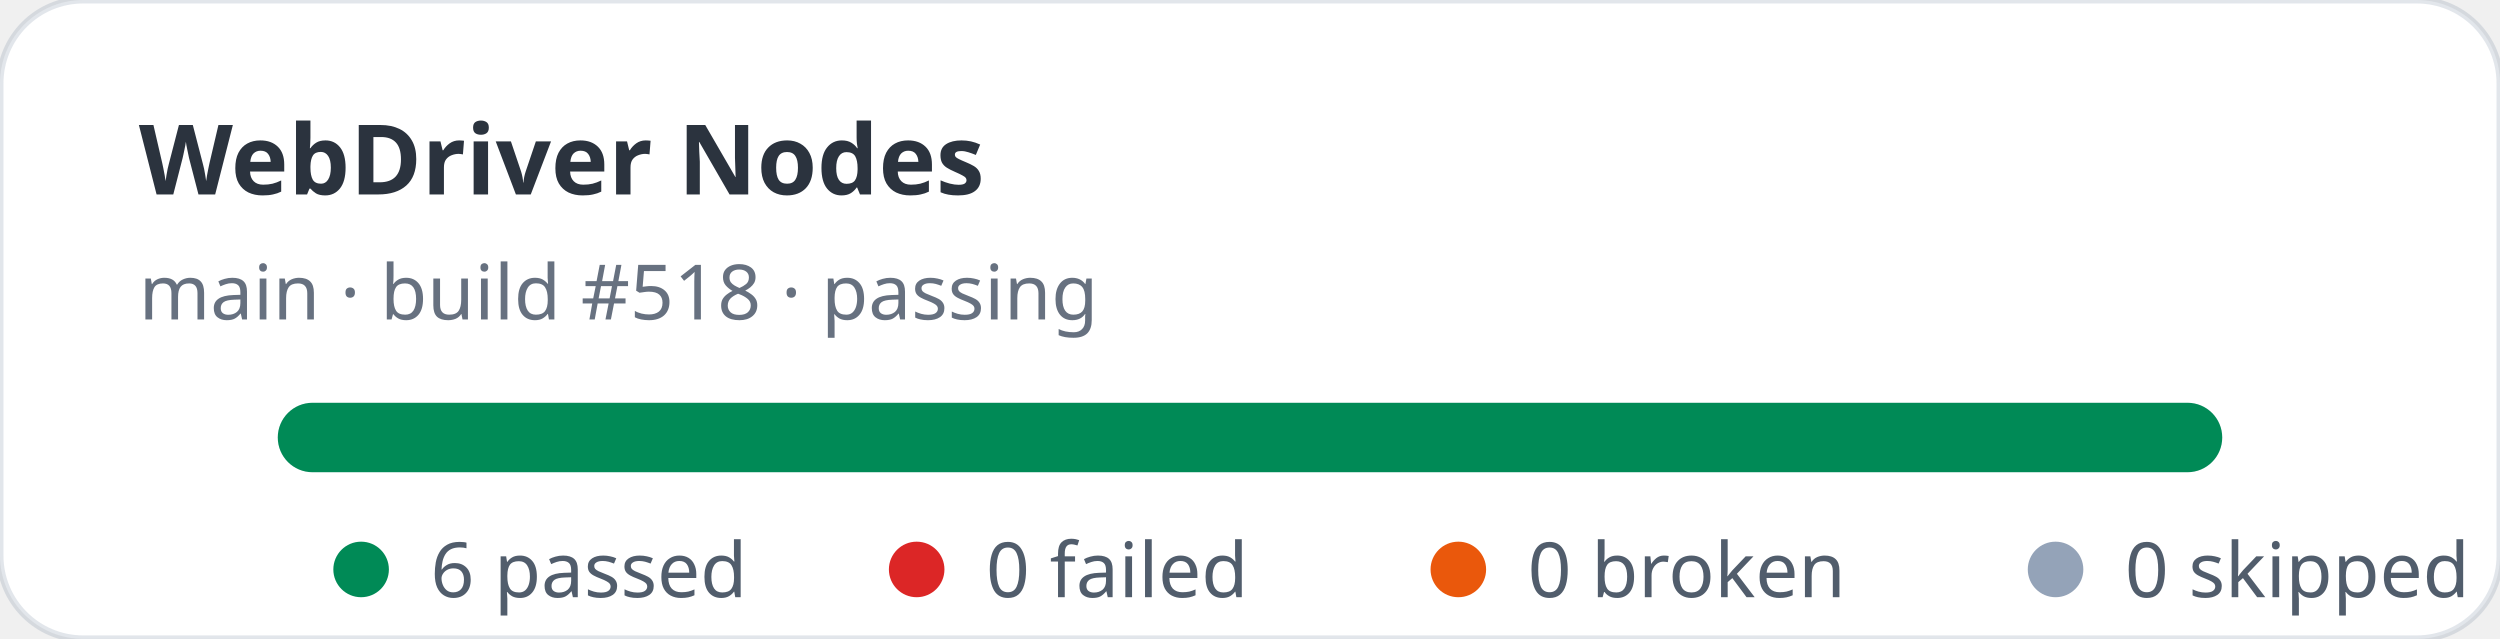
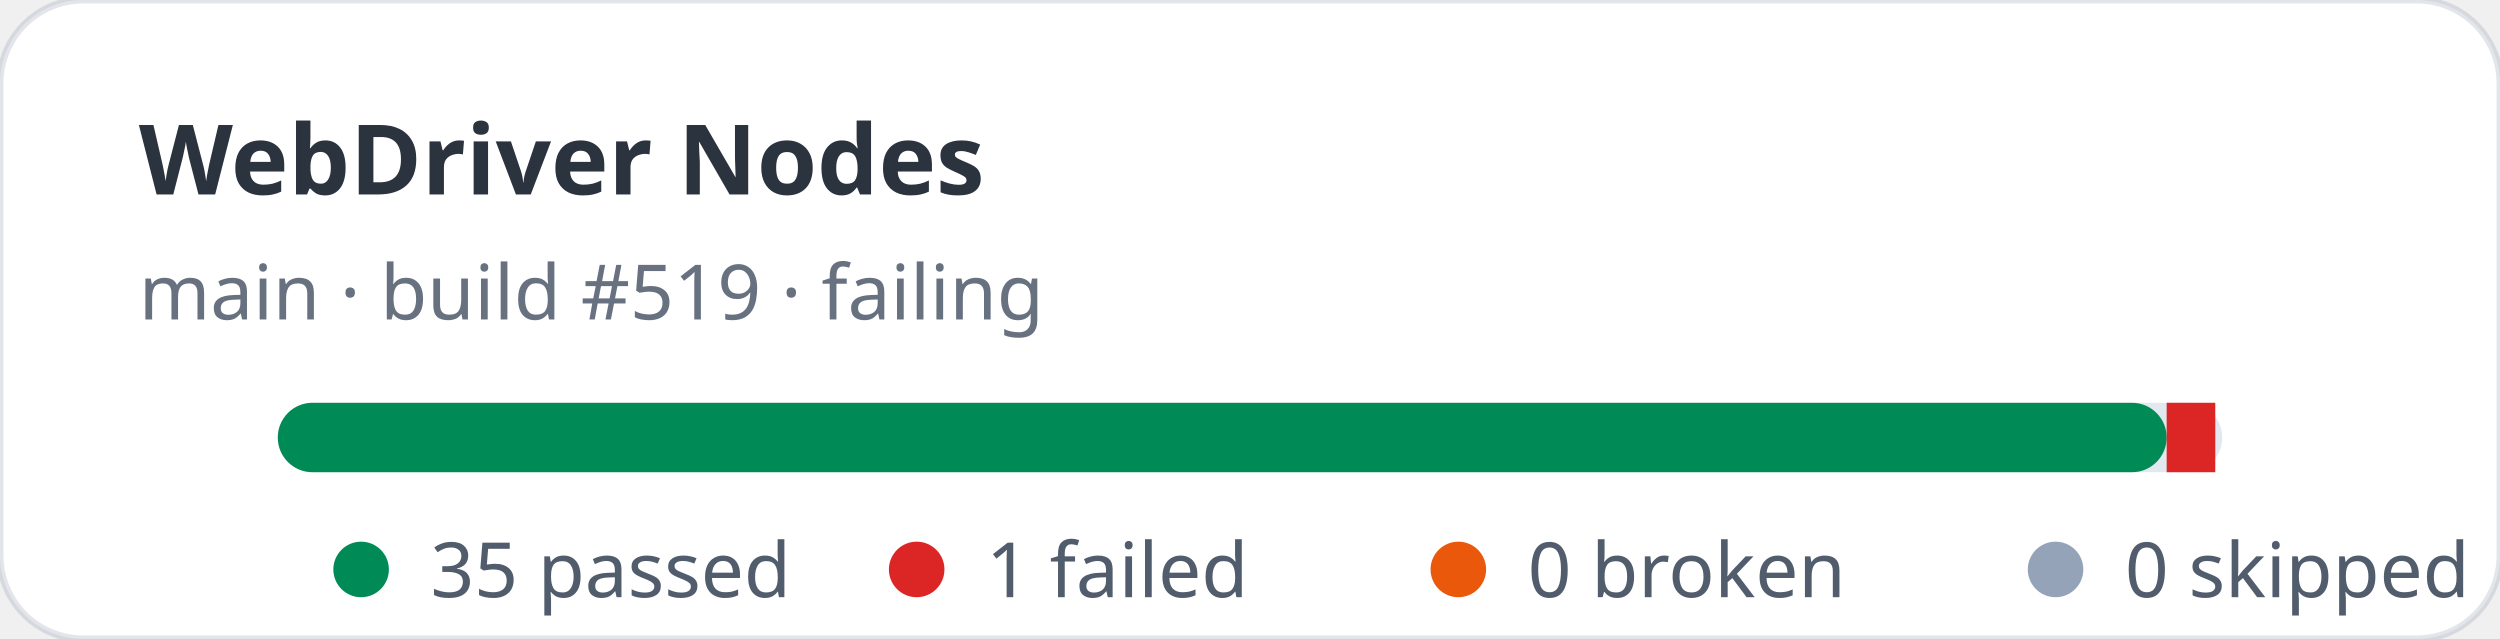
- <svg xmlns="http://www.w3.org/2000/svg" width="360" height="92" viewBox="0 0 360 92" role="img" aria-label="WebDriver Nodes stats: 6 passed, 0 failed">
+ <svg xmlns="http://www.w3.org/2000/svg" width="360" height="92" viewBox="0 0 360 92" role="img" aria-label="WebDriver Nodes stats: 35 passed, 1 failed">
  <rect width="360" height="92" rx="12" fill="#ffffff" stroke="rgba(11,48,86,0.12)" />
  <text x="20" y="28" fill="rgba(1,10,24,0.83)" font-family="ui-sans-serif,system-ui,sans-serif" font-size="14" font-weight="700">WebDriver Nodes</text>
-   <text x="20" y="46" fill="rgba(2,19,44,0.6)" font-family="ui-sans-serif,system-ui,sans-serif" font-size="11">main · build #518 · passing</text>
+   <text x="20" y="46" fill="rgba(2,19,44,0.6)" font-family="ui-sans-serif,system-ui,sans-serif" font-size="11">main · build #519 · failing</text>
  <rect x="40" y="58" width="280" height="10" rx="5" fill="#e2e8f0" />
-   <rect x="40" y="58" width="280" height="10" rx="5" fill="#008a56" />
+   <rect x="40" y="58" width="272" height="10" rx="5" fill="#008a56" />
+   <rect x="312" y="58" width="7" height="10" fill="#dc2626" />
  <g font-family="ui-sans-serif,system-ui,sans-serif" font-size="11" fill="rgba(1,18,40,0.68)">
    <circle cx="52" cy="82" r="4" fill="#008a56" />
-     <text x="62" y="86">6 passed</text>
+     <text x="62" y="86">35 passed</text>
    <circle cx="132" cy="82" r="4" fill="#dc2626" />
-     <text x="142" y="86">0 failed</text>
+     <text x="142" y="86">1 failed</text>
    <circle cx="210" cy="82" r="4" fill="#ea580c" />
    <text x="220" y="86">0 broken</text>
    <circle cx="296" cy="82" r="4" fill="#94a3b8" />
    <text x="306" y="86">0 skipped</text>
  </g>
</svg>
